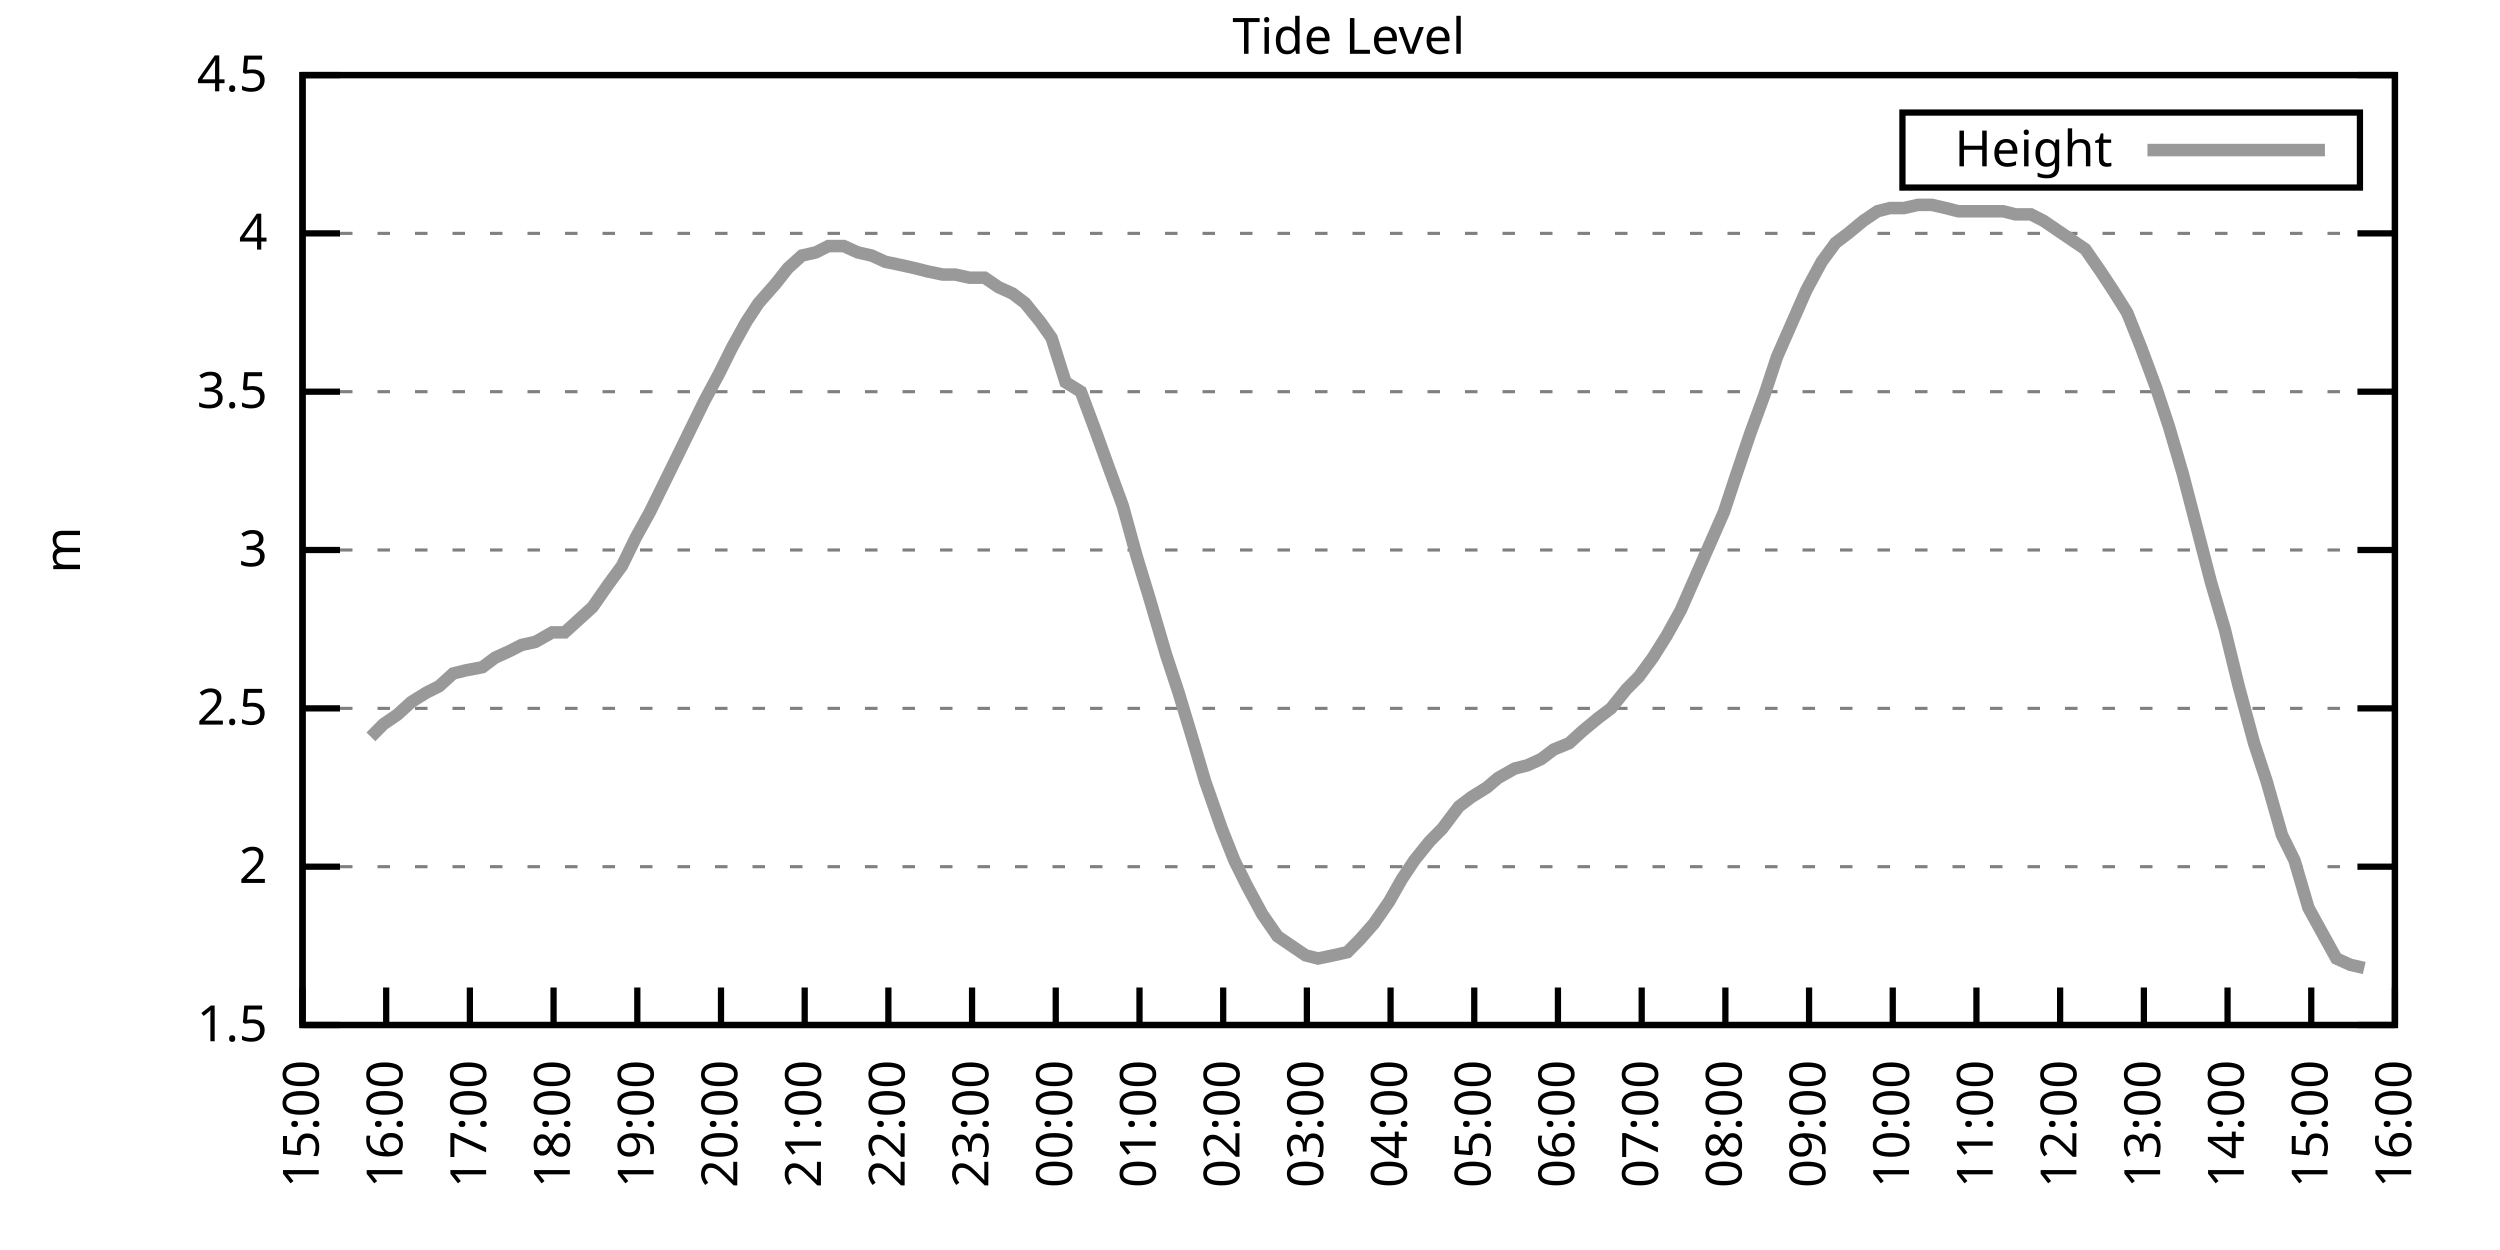
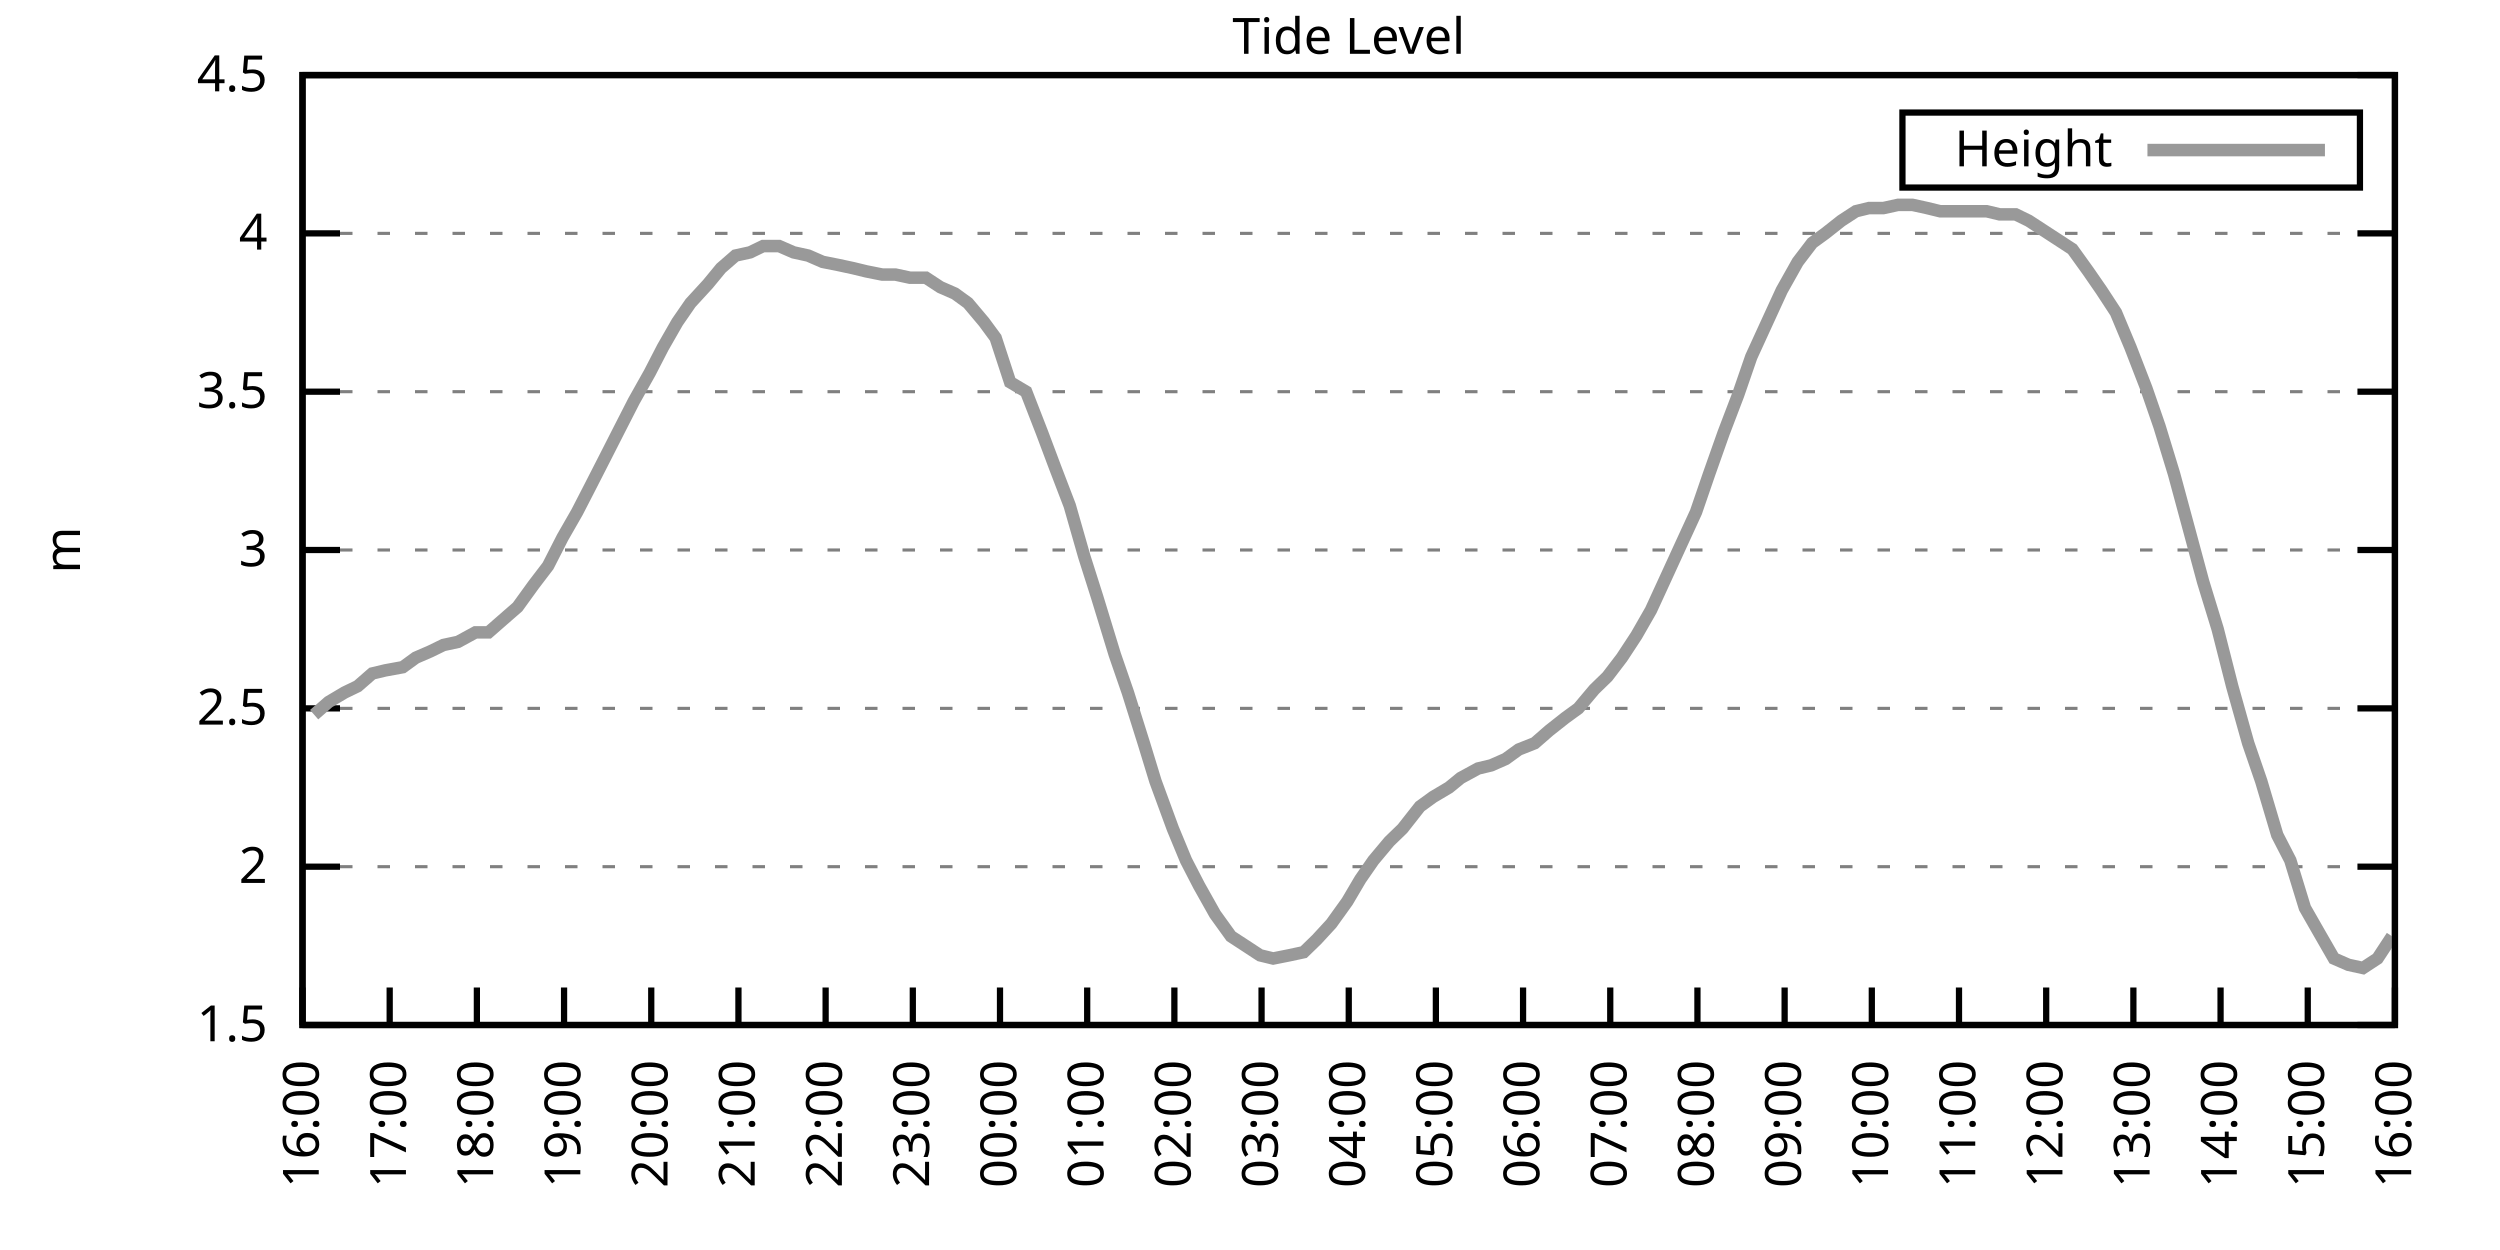
<svg xmlns="http://www.w3.org/2000/svg" xmlns:xlink="http://www.w3.org/1999/xlink" width="400" height="200" viewBox="0 0 400 200">
  <g id="gnuplot_canvas">
    <rect x="0" y="0" width="400" height="200" fill="none" />
    <defs>
      <circle id="gpDot" r="0.5" stroke-width="0.5" stroke="currentColor" />
      <path id="gpPt0" stroke-width="0.333" stroke="currentColor" d="M-1,0 h2 M0,-1 v2" />
      <path id="gpPt1" stroke-width="0.333" stroke="currentColor" d="M-1,-1 L1,1 M1,-1 L-1,1" />
      <path id="gpPt2" stroke-width="0.333" stroke="currentColor" d="M-1,0 L1,0 M0,-1 L0,1 M-1,-1 L1,1 M-1,1 L1,-1" />
      <rect id="gpPt3" stroke-width="0.333" stroke="currentColor" x="-1" y="-1" width="2" height="2" />
      <rect id="gpPt4" stroke-width="0.333" stroke="currentColor" fill="currentColor" x="-1" y="-1" width="2" height="2" />
      <circle id="gpPt5" stroke-width="0.333" stroke="currentColor" cx="0" cy="0" r="1" />
      <use xlink:href="#gpPt5" id="gpPt6" fill="currentColor" stroke="none" />
      <path id="gpPt7" stroke-width="0.333" stroke="currentColor" d="M0,-1.33 L-1.33,0.67 L1.33,0.67 z" />
      <use xlink:href="#gpPt7" id="gpPt8" fill="currentColor" stroke="none" />
      <use xlink:href="#gpPt7" id="gpPt9" stroke="currentColor" transform="rotate(180)" />
      <use xlink:href="#gpPt9" id="gpPt10" fill="currentColor" stroke="none" />
      <use xlink:href="#gpPt3" id="gpPt11" stroke="currentColor" transform="rotate(45)" />
      <use xlink:href="#gpPt11" id="gpPt12" fill="currentColor" stroke="none" />
      <path id="gpPt13" stroke-width="0.333" stroke="currentColor" d="M0,1.330 L1.265,0.411 L0.782,-1.067 L-0.782,-1.076 L-1.265,0.411 z" />
      <use xlink:href="#gpPt13" id="gpPt14" fill="currentColor" stroke="none" />
      <filter id="textbox" filterUnits="objectBoundingBox" x="0" y="0" height="1" width="1">
        <feFlood flood-color="white" flood-opacity="1" result="bgnd" />
        <feComposite in="SourceGraphic" in2="bgnd" operator="atop" />
      </filter>
      <filter id="greybox" filterUnits="objectBoundingBox" x="0" y="0" height="1" width="1">
        <feFlood flood-color="lightgrey" flood-opacity="1" result="grey" />
        <feComposite in="SourceGraphic" in2="grey" operator="atop" />
      </filter>
    </defs>
    <g fill="none" color="white" stroke="currentColor" stroke-width="1.00" stroke-linecap="butt" stroke-linejoin="miter">
</g>
    <g fill="none" color="black" stroke="currentColor" stroke-width="1.00" stroke-linecap="butt" stroke-linejoin="miter">
      <g stroke="none" shape-rendering="crispEdges">
        <polygon fill="rgb(255, 255, 255)" points="48.40,164.00 383.18,164.00 383.18,12.02 48.40,12.02 " />
      </g>
    </g>
    <g fill="none" color="black" stroke="currentColor" stroke-width="1.00" stroke-linecap="butt" stroke-linejoin="miter">
</g>
    <g fill="none" color="black" stroke="black" stroke-width="0.50" stroke-linecap="butt" stroke-linejoin="miter">
</g>
    <g fill="none" color="gray" stroke="currentColor" stroke-width="0.50" stroke-linecap="butt" stroke-linejoin="miter">
      <path stroke="gray" stroke-dasharray="2,4" class="gridline" d="M48.40,164.00 L383.19,164.00  " />
    </g>
    <g fill="none" color="gray" stroke="gray" stroke-width="1.00" stroke-linecap="butt" stroke-linejoin="miter">
</g>
    <g fill="none" color="black" stroke="currentColor" stroke-width="1.00" stroke-linecap="butt" stroke-linejoin="miter">
      <path stroke="black" d="M48.40,164.00 L54.40,164.00 M383.19,164.00 L377.19,164.00  " />
      <g transform="translate(42.80,166.60)" stroke="none" fill="black" font-family="Sans" font-size="8.00" text-anchor="end">
        <text>
          <tspan font-family="Sans"> 1.5</tspan>
        </text>
      </g>
    </g>
    <g fill="none" color="black" stroke="currentColor" stroke-width="1.00" stroke-linecap="butt" stroke-linejoin="miter">
</g>
    <g fill="none" color="black" stroke="black" stroke-width="0.50" stroke-linecap="butt" stroke-linejoin="miter">
</g>
    <g fill="none" color="gray" stroke="currentColor" stroke-width="0.50" stroke-linecap="butt" stroke-linejoin="miter">
      <path stroke="gray" stroke-dasharray="2,4" class="gridline" d="M48.40,138.67 L383.19,138.67  " />
    </g>
    <g fill="none" color="gray" stroke="gray" stroke-width="1.00" stroke-linecap="butt" stroke-linejoin="miter">
</g>
    <g fill="none" color="black" stroke="currentColor" stroke-width="1.00" stroke-linecap="butt" stroke-linejoin="miter">
      <path stroke="black" d="M48.40,138.67 L54.40,138.67 M383.19,138.67 L377.19,138.67  " />
      <g transform="translate(42.80,141.27)" stroke="none" fill="black" font-family="Sans" font-size="8.00" text-anchor="end">
        <text>
          <tspan font-family="Sans"> 2</tspan>
        </text>
      </g>
    </g>
    <g fill="none" color="black" stroke="currentColor" stroke-width="1.00" stroke-linecap="butt" stroke-linejoin="miter">
</g>
    <g fill="none" color="black" stroke="black" stroke-width="0.50" stroke-linecap="butt" stroke-linejoin="miter">
</g>
    <g fill="none" color="gray" stroke="currentColor" stroke-width="0.50" stroke-linecap="butt" stroke-linejoin="miter">
      <path stroke="gray" stroke-dasharray="2,4" class="gridline" d="M48.40,113.34 L383.19,113.34  " />
    </g>
    <g fill="none" color="gray" stroke="gray" stroke-width="1.00" stroke-linecap="butt" stroke-linejoin="miter">
</g>
    <g fill="none" color="black" stroke="currentColor" stroke-width="1.00" stroke-linecap="butt" stroke-linejoin="miter">
      <path stroke="black" d="M48.40,113.34 L54.40,113.34 M383.19,113.34 L377.19,113.34  " />
      <g transform="translate(42.80,115.94)" stroke="none" fill="black" font-family="Sans" font-size="8.00" text-anchor="end">
        <text>
          <tspan font-family="Sans"> 2.5</tspan>
        </text>
      </g>
    </g>
    <g fill="none" color="black" stroke="currentColor" stroke-width="1.00" stroke-linecap="butt" stroke-linejoin="miter">
</g>
    <g fill="none" color="black" stroke="black" stroke-width="0.50" stroke-linecap="butt" stroke-linejoin="miter">
</g>
    <g fill="none" color="gray" stroke="currentColor" stroke-width="0.50" stroke-linecap="butt" stroke-linejoin="miter">
      <path stroke="gray" stroke-dasharray="2,4" class="gridline" d="M48.40,88.00 L383.19,88.00  " />
    </g>
    <g fill="none" color="gray" stroke="gray" stroke-width="1.00" stroke-linecap="butt" stroke-linejoin="miter">
</g>
    <g fill="none" color="black" stroke="currentColor" stroke-width="1.00" stroke-linecap="butt" stroke-linejoin="miter">
      <path stroke="black" d="M48.40,88.00 L54.40,88.00 M383.19,88.00 L377.19,88.00  " />
      <g transform="translate(42.80,90.60)" stroke="none" fill="black" font-family="Sans" font-size="8.00" text-anchor="end">
        <text>
          <tspan font-family="Sans"> 3</tspan>
        </text>
      </g>
    </g>
    <g fill="none" color="black" stroke="currentColor" stroke-width="1.00" stroke-linecap="butt" stroke-linejoin="miter">
</g>
    <g fill="none" color="black" stroke="black" stroke-width="0.50" stroke-linecap="butt" stroke-linejoin="miter">
</g>
    <g fill="none" color="gray" stroke="currentColor" stroke-width="0.50" stroke-linecap="butt" stroke-linejoin="miter">
      <path stroke="gray" stroke-dasharray="2,4" class="gridline" d="M48.40,62.67 L383.19,62.67  " />
    </g>
    <g fill="none" color="gray" stroke="gray" stroke-width="1.00" stroke-linecap="butt" stroke-linejoin="miter">
</g>
    <g fill="none" color="black" stroke="currentColor" stroke-width="1.00" stroke-linecap="butt" stroke-linejoin="miter">
      <path stroke="black" d="M48.40,62.67 L54.40,62.67 M383.19,62.67 L377.19,62.67  " />
      <g transform="translate(42.80,65.27)" stroke="none" fill="black" font-family="Sans" font-size="8.00" text-anchor="end">
        <text>
          <tspan font-family="Sans"> 3.5</tspan>
        </text>
      </g>
    </g>
    <g fill="none" color="black" stroke="currentColor" stroke-width="1.00" stroke-linecap="butt" stroke-linejoin="miter">
</g>
    <g fill="none" color="black" stroke="black" stroke-width="0.50" stroke-linecap="butt" stroke-linejoin="miter">
</g>
    <g fill="none" color="gray" stroke="currentColor" stroke-width="0.50" stroke-linecap="butt" stroke-linejoin="miter">
      <path stroke="gray" stroke-dasharray="2,4" class="gridline" d="M48.40,37.34 L383.19,37.34  " />
    </g>
    <g fill="none" color="gray" stroke="gray" stroke-width="1.00" stroke-linecap="butt" stroke-linejoin="miter">
</g>
    <g fill="none" color="black" stroke="currentColor" stroke-width="1.00" stroke-linecap="butt" stroke-linejoin="miter">
      <path stroke="black" d="M48.40,37.34 L54.40,37.34 M383.19,37.34 L377.19,37.34  " />
      <g transform="translate(42.80,39.94)" stroke="none" fill="black" font-family="Sans" font-size="8.00" text-anchor="end">
        <text>
          <tspan font-family="Sans"> 4</tspan>
        </text>
      </g>
    </g>
    <g fill="none" color="black" stroke="currentColor" stroke-width="1.00" stroke-linecap="butt" stroke-linejoin="miter">
</g>
    <g fill="none" color="black" stroke="black" stroke-width="0.50" stroke-linecap="butt" stroke-linejoin="miter">
</g>
    <g fill="none" color="gray" stroke="currentColor" stroke-width="0.50" stroke-linecap="butt" stroke-linejoin="miter">
      <path stroke="gray" stroke-dasharray="2,4" class="gridline" d="M48.40,12.01 L383.19,12.01  " />
    </g>
    <g fill="none" color="gray" stroke="gray" stroke-width="1.00" stroke-linecap="butt" stroke-linejoin="miter">
</g>
    <g fill="none" color="black" stroke="currentColor" stroke-width="1.00" stroke-linecap="butt" stroke-linejoin="miter">
      <path stroke="black" d="M48.40,12.01 L54.40,12.01 M383.19,12.01 L377.19,12.01  " />
      <g transform="translate(42.80,14.61)" stroke="none" fill="black" font-family="Sans" font-size="8.00" text-anchor="end">
        <text>
          <tspan font-family="Sans"> 4.5</tspan>
        </text>
      </g>
    </g>
    <g fill="none" color="black" stroke="currentColor" stroke-width="1.00" stroke-linecap="butt" stroke-linejoin="miter">
      <path stroke="black" d="M48.40,164.00 L48.40,158.00  " />
      <g transform="translate(51.00,169.60) rotate(270.00)" stroke="none" fill="black" font-family="Sans" font-size="8.00" text-anchor="end">
        <text>
-           <tspan font-family="Sans">15:00</tspan>
-         </text>
-       </g>
-     </g>
-     <g fill="none" color="black" stroke="currentColor" stroke-width="1.00" stroke-linecap="butt" stroke-linejoin="miter">
-       <path stroke="black" d="M61.79,164.00 L61.79,158.00  " />
-       <g transform="translate(64.39,169.60) rotate(270.00)" stroke="none" fill="black" font-family="Sans" font-size="8.00" text-anchor="end">
-         <text>
          <tspan font-family="Sans">16:00</tspan>
        </text>
      </g>
    </g>
    <g fill="none" color="black" stroke="currentColor" stroke-width="1.00" stroke-linecap="butt" stroke-linejoin="miter">
-       <path stroke="black" d="M75.18,164.00 L75.18,158.00  " />
-       <g transform="translate(77.78,169.60) rotate(270.00)" stroke="none" fill="black" font-family="Sans" font-size="8.00" text-anchor="end">
+       <path stroke="black" d="M62.35,164.00 L62.35,158.00  " />
+       <g transform="translate(64.95,169.60) rotate(270.00)" stroke="none" fill="black" font-family="Sans" font-size="8.00" text-anchor="end">
        <text>
          <tspan font-family="Sans">17:00</tspan>
        </text>
      </g>
    </g>
    <g fill="none" color="black" stroke="currentColor" stroke-width="1.00" stroke-linecap="butt" stroke-linejoin="miter">
-       <path stroke="black" d="M88.57,164.00 L88.57,158.00  " />
-       <g transform="translate(91.17,169.60) rotate(270.00)" stroke="none" fill="black" font-family="Sans" font-size="8.00" text-anchor="end">
+       <path stroke="black" d="M76.30,164.00 L76.30,158.00  " />
+       <g transform="translate(78.90,169.60) rotate(270.00)" stroke="none" fill="black" font-family="Sans" font-size="8.00" text-anchor="end">
        <text>
          <tspan font-family="Sans">18:00</tspan>
        </text>
      </g>
    </g>
    <g fill="none" color="black" stroke="currentColor" stroke-width="1.00" stroke-linecap="butt" stroke-linejoin="miter">
-       <path stroke="black" d="M101.97,164.00 L101.97,158.00  " />
-       <g transform="translate(104.57,169.60) rotate(270.00)" stroke="none" fill="black" font-family="Sans" font-size="8.00" text-anchor="end">
+       <path stroke="black" d="M90.25,164.00 L90.25,158.00  " />
+       <g transform="translate(92.85,169.60) rotate(270.00)" stroke="none" fill="black" font-family="Sans" font-size="8.00" text-anchor="end">
        <text>
          <tspan font-family="Sans">19:00</tspan>
        </text>
      </g>
    </g>
    <g fill="none" color="black" stroke="currentColor" stroke-width="1.00" stroke-linecap="butt" stroke-linejoin="miter">
-       <path stroke="black" d="M115.36,164.00 L115.36,158.00  " />
-       <g transform="translate(117.96,169.60) rotate(270.00)" stroke="none" fill="black" font-family="Sans" font-size="8.00" text-anchor="end">
+       <path stroke="black" d="M104.20,164.00 L104.20,158.00  " />
+       <g transform="translate(106.80,169.60) rotate(270.00)" stroke="none" fill="black" font-family="Sans" font-size="8.00" text-anchor="end">
        <text>
          <tspan font-family="Sans">20:00</tspan>
        </text>
      </g>
    </g>
    <g fill="none" color="black" stroke="currentColor" stroke-width="1.00" stroke-linecap="butt" stroke-linejoin="miter">
-       <path stroke="black" d="M128.75,164.00 L128.75,158.00  " />
-       <g transform="translate(131.35,169.60) rotate(270.00)" stroke="none" fill="black" font-family="Sans" font-size="8.00" text-anchor="end">
+       <path stroke="black" d="M118.15,164.00 L118.15,158.00  " />
+       <g transform="translate(120.75,169.60) rotate(270.00)" stroke="none" fill="black" font-family="Sans" font-size="8.00" text-anchor="end">
        <text>
          <tspan font-family="Sans">21:00</tspan>
        </text>
      </g>
    </g>
    <g fill="none" color="black" stroke="currentColor" stroke-width="1.00" stroke-linecap="butt" stroke-linejoin="miter">
-       <path stroke="black" d="M142.14,164.00 L142.14,158.00  " />
-       <g transform="translate(144.74,169.60) rotate(270.00)" stroke="none" fill="black" font-family="Sans" font-size="8.00" text-anchor="end">
+       <path stroke="black" d="M132.10,164.00 L132.10,158.00  " />
+       <g transform="translate(134.70,169.60) rotate(270.00)" stroke="none" fill="black" font-family="Sans" font-size="8.00" text-anchor="end">
        <text>
          <tspan font-family="Sans">22:00</tspan>
        </text>
      </g>
    </g>
    <g fill="none" color="black" stroke="currentColor" stroke-width="1.00" stroke-linecap="butt" stroke-linejoin="miter">
-       <path stroke="black" d="M155.53,164.00 L155.53,158.00  " />
-       <g transform="translate(158.13,169.60) rotate(270.00)" stroke="none" fill="black" font-family="Sans" font-size="8.00" text-anchor="end">
+       <path stroke="black" d="M146.05,164.00 L146.05,158.00  " />
+       <g transform="translate(148.65,169.60) rotate(270.00)" stroke="none" fill="black" font-family="Sans" font-size="8.00" text-anchor="end">
        <text>
          <tspan font-family="Sans">23:00</tspan>
        </text>
      </g>
    </g>
    <g fill="none" color="black" stroke="currentColor" stroke-width="1.00" stroke-linecap="butt" stroke-linejoin="miter">
-       <path stroke="black" d="M168.92,164.00 L168.92,158.00  " />
-       <g transform="translate(171.52,169.60) rotate(270.00)" stroke="none" fill="black" font-family="Sans" font-size="8.00" text-anchor="end">
+       <path stroke="black" d="M160.00,164.00 L160.00,158.00  " />
+       <g transform="translate(162.60,169.60) rotate(270.00)" stroke="none" fill="black" font-family="Sans" font-size="8.00" text-anchor="end">
        <text>
          <tspan font-family="Sans">00:00</tspan>
        </text>
      </g>
    </g>
    <g fill="none" color="black" stroke="currentColor" stroke-width="1.00" stroke-linecap="butt" stroke-linejoin="miter">
-       <path stroke="black" d="M182.32,164.00 L182.32,158.00  " />
-       <g transform="translate(184.92,169.60) rotate(270.00)" stroke="none" fill="black" font-family="Sans" font-size="8.00" text-anchor="end">
+       <path stroke="black" d="M173.95,164.00 L173.95,158.00  " />
+       <g transform="translate(176.55,169.60) rotate(270.00)" stroke="none" fill="black" font-family="Sans" font-size="8.00" text-anchor="end">
        <text>
          <tspan font-family="Sans">01:00</tspan>
        </text>
      </g>
    </g>
    <g fill="none" color="black" stroke="currentColor" stroke-width="1.00" stroke-linecap="butt" stroke-linejoin="miter">
-       <path stroke="black" d="M195.71,164.00 L195.71,158.00  " />
-       <g transform="translate(198.31,169.60) rotate(270.00)" stroke="none" fill="black" font-family="Sans" font-size="8.00" text-anchor="end">
+       <path stroke="black" d="M187.90,164.00 L187.90,158.00  " />
+       <g transform="translate(190.50,169.60) rotate(270.00)" stroke="none" fill="black" font-family="Sans" font-size="8.00" text-anchor="end">
        <text>
          <tspan font-family="Sans">02:00</tspan>
        </text>
      </g>
    </g>
    <g fill="none" color="black" stroke="currentColor" stroke-width="1.00" stroke-linecap="butt" stroke-linejoin="miter">
-       <path stroke="black" d="M209.10,164.00 L209.10,158.00  " />
-       <g transform="translate(211.70,169.60) rotate(270.00)" stroke="none" fill="black" font-family="Sans" font-size="8.00" text-anchor="end">
+       <path stroke="black" d="M201.85,164.00 L201.85,158.00  " />
+       <g transform="translate(204.45,169.60) rotate(270.00)" stroke="none" fill="black" font-family="Sans" font-size="8.00" text-anchor="end">
        <text>
          <tspan font-family="Sans">03:00</tspan>
        </text>
      </g>
    </g>
    <g fill="none" color="black" stroke="currentColor" stroke-width="1.00" stroke-linecap="butt" stroke-linejoin="miter">
-       <path stroke="black" d="M222.49,164.00 L222.49,158.00  " />
-       <g transform="translate(225.09,169.60) rotate(270.00)" stroke="none" fill="black" font-family="Sans" font-size="8.00" text-anchor="end">
+       <path stroke="black" d="M215.80,164.00 L215.80,158.00  " />
+       <g transform="translate(218.40,169.60) rotate(270.00)" stroke="none" fill="black" font-family="Sans" font-size="8.00" text-anchor="end">
        <text>
          <tspan font-family="Sans">04:00</tspan>
        </text>
      </g>
    </g>
    <g fill="none" color="black" stroke="currentColor" stroke-width="1.00" stroke-linecap="butt" stroke-linejoin="miter">
-       <path stroke="black" d="M235.88,164.00 L235.88,158.00  " />
-       <g transform="translate(238.48,169.60) rotate(270.00)" stroke="none" fill="black" font-family="Sans" font-size="8.00" text-anchor="end">
+       <path stroke="black" d="M229.74,164.00 L229.74,158.00  " />
+       <g transform="translate(232.34,169.60) rotate(270.00)" stroke="none" fill="black" font-family="Sans" font-size="8.00" text-anchor="end">
        <text>
          <tspan font-family="Sans">05:00</tspan>
        </text>
      </g>
    </g>
    <g fill="none" color="black" stroke="currentColor" stroke-width="1.00" stroke-linecap="butt" stroke-linejoin="miter">
-       <path stroke="black" d="M249.27,164.00 L249.27,158.00  " />
-       <g transform="translate(251.87,169.60) rotate(270.00)" stroke="none" fill="black" font-family="Sans" font-size="8.00" text-anchor="end">
+       <path stroke="black" d="M243.69,164.00 L243.69,158.00  " />
+       <g transform="translate(246.29,169.60) rotate(270.00)" stroke="none" fill="black" font-family="Sans" font-size="8.00" text-anchor="end">
        <text>
          <tspan font-family="Sans">06:00</tspan>
        </text>
      </g>
    </g>
    <g fill="none" color="black" stroke="currentColor" stroke-width="1.00" stroke-linecap="butt" stroke-linejoin="miter">
-       <path stroke="black" d="M262.67,164.00 L262.67,158.00  " />
-       <g transform="translate(265.27,169.60) rotate(270.00)" stroke="none" fill="black" font-family="Sans" font-size="8.00" text-anchor="end">
+       <path stroke="black" d="M257.64,164.00 L257.64,158.00  " />
+       <g transform="translate(260.24,169.60) rotate(270.00)" stroke="none" fill="black" font-family="Sans" font-size="8.00" text-anchor="end">
        <text>
          <tspan font-family="Sans">07:00</tspan>
        </text>
      </g>
    </g>
    <g fill="none" color="black" stroke="currentColor" stroke-width="1.00" stroke-linecap="butt" stroke-linejoin="miter">
-       <path stroke="black" d="M276.06,164.00 L276.06,158.00  " />
-       <g transform="translate(278.66,169.60) rotate(270.00)" stroke="none" fill="black" font-family="Sans" font-size="8.00" text-anchor="end">
+       <path stroke="black" d="M271.59,164.00 L271.59,158.00  " />
+       <g transform="translate(274.19,169.60) rotate(270.00)" stroke="none" fill="black" font-family="Sans" font-size="8.00" text-anchor="end">
        <text>
          <tspan font-family="Sans">08:00</tspan>
        </text>
      </g>
    </g>
    <g fill="none" color="black" stroke="currentColor" stroke-width="1.00" stroke-linecap="butt" stroke-linejoin="miter">
-       <path stroke="black" d="M289.45,164.00 L289.45,158.00  " />
-       <g transform="translate(292.05,169.60) rotate(270.00)" stroke="none" fill="black" font-family="Sans" font-size="8.00" text-anchor="end">
+       <path stroke="black" d="M285.54,164.00 L285.54,158.00  " />
+       <g transform="translate(288.14,169.60) rotate(270.00)" stroke="none" fill="black" font-family="Sans" font-size="8.00" text-anchor="end">
        <text>
          <tspan font-family="Sans">09:00</tspan>
        </text>
      </g>
    </g>
    <g fill="none" color="black" stroke="currentColor" stroke-width="1.00" stroke-linecap="butt" stroke-linejoin="miter">
-       <path stroke="black" d="M302.84,164.00 L302.84,158.00  " />
-       <g transform="translate(305.44,169.60) rotate(270.00)" stroke="none" fill="black" font-family="Sans" font-size="8.00" text-anchor="end">
+       <path stroke="black" d="M299.49,164.00 L299.49,158.00  " />
+       <g transform="translate(302.09,169.60) rotate(270.00)" stroke="none" fill="black" font-family="Sans" font-size="8.00" text-anchor="end">
        <text>
          <tspan font-family="Sans">10:00</tspan>
        </text>
      </g>
    </g>
    <g fill="none" color="black" stroke="currentColor" stroke-width="1.00" stroke-linecap="butt" stroke-linejoin="miter">
-       <path stroke="black" d="M316.23,164.00 L316.23,158.00  " />
-       <g transform="translate(318.83,169.60) rotate(270.00)" stroke="none" fill="black" font-family="Sans" font-size="8.00" text-anchor="end">
+       <path stroke="black" d="M313.44,164.00 L313.44,158.00  " />
+       <g transform="translate(316.04,169.60) rotate(270.00)" stroke="none" fill="black" font-family="Sans" font-size="8.00" text-anchor="end">
        <text>
          <tspan font-family="Sans">11:00</tspan>
        </text>
      </g>
    </g>
    <g fill="none" color="black" stroke="currentColor" stroke-width="1.00" stroke-linecap="butt" stroke-linejoin="miter">
-       <path stroke="black" d="M329.62,164.00 L329.62,158.00  " />
-       <g transform="translate(332.22,169.60) rotate(270.00)" stroke="none" fill="black" font-family="Sans" font-size="8.00" text-anchor="end">
+       <path stroke="black" d="M327.39,164.00 L327.39,158.00  " />
+       <g transform="translate(329.99,169.60) rotate(270.00)" stroke="none" fill="black" font-family="Sans" font-size="8.00" text-anchor="end">
        <text>
          <tspan font-family="Sans">12:00</tspan>
        </text>
      </g>
    </g>
    <g fill="none" color="black" stroke="currentColor" stroke-width="1.00" stroke-linecap="butt" stroke-linejoin="miter">
-       <path stroke="black" d="M343.02,164.00 L343.02,158.00  " />
-       <g transform="translate(345.62,169.60) rotate(270.00)" stroke="none" fill="black" font-family="Sans" font-size="8.00" text-anchor="end">
+       <path stroke="black" d="M341.34,164.00 L341.34,158.00  " />
+       <g transform="translate(343.94,169.60) rotate(270.00)" stroke="none" fill="black" font-family="Sans" font-size="8.00" text-anchor="end">
        <text>
          <tspan font-family="Sans">13:00</tspan>
        </text>
      </g>
    </g>
    <g fill="none" color="black" stroke="currentColor" stroke-width="1.00" stroke-linecap="butt" stroke-linejoin="miter">
-       <path stroke="black" d="M356.41,164.00 L356.41,158.00  " />
-       <g transform="translate(359.01,169.60) rotate(270.00)" stroke="none" fill="black" font-family="Sans" font-size="8.00" text-anchor="end">
+       <path stroke="black" d="M355.29,164.00 L355.29,158.00  " />
+       <g transform="translate(357.89,169.60) rotate(270.00)" stroke="none" fill="black" font-family="Sans" font-size="8.00" text-anchor="end">
        <text>
          <tspan font-family="Sans">14:00</tspan>
        </text>
      </g>
    </g>
    <g fill="none" color="black" stroke="currentColor" stroke-width="1.00" stroke-linecap="butt" stroke-linejoin="miter">
-       <path stroke="black" d="M369.80,164.00 L369.80,158.00  " />
-       <g transform="translate(372.40,169.60) rotate(270.00)" stroke="none" fill="black" font-family="Sans" font-size="8.00" text-anchor="end">
+       <path stroke="black" d="M369.24,164.00 L369.24,158.00  " />
+       <g transform="translate(371.84,169.60) rotate(270.00)" stroke="none" fill="black" font-family="Sans" font-size="8.00" text-anchor="end">
        <text>
          <tspan font-family="Sans">15:00</tspan>
        </text>
      </g>
    </g>
    <g fill="none" color="black" stroke="currentColor" stroke-width="1.00" stroke-linecap="butt" stroke-linejoin="miter">
      <path stroke="black" d="M383.19,164.00 L383.19,158.00  " />
      <g transform="translate(385.79,169.60) rotate(270.00)" stroke="none" fill="black" font-family="Sans" font-size="8.00" text-anchor="end">
        <text>
          <tspan font-family="Sans">16:00</tspan>
        </text>
      </g>
    </g>
    <g fill="none" color="black" stroke="currentColor" stroke-width="1.00" stroke-linecap="butt" stroke-linejoin="miter">
</g>
    <g fill="none" color="black" stroke="currentColor" stroke-width="1.00" stroke-linecap="butt" stroke-linejoin="miter">
      <path stroke="black" d="M48.40,12.01 L48.40,164.00 L383.19,164.00 L383.19,12.01 L48.40,12.01 Z  " />
    </g>
    <g fill="none" color="black" stroke="currentColor" stroke-width="1.00" stroke-linecap="butt" stroke-linejoin="miter">
</g>
    <g fill="none" color="black" stroke="currentColor" stroke-width="1.00" stroke-linecap="butt" stroke-linejoin="miter">
      <path stroke="black" d="M304.39,30.01 L304.39,18.01 L377.59,18.01 L377.59,30.01 L304.39,30.01 Z  " />
    </g>
    <g id="Tide_level_plot_1">
      <g fill="none" color="white" stroke="black" stroke-width="2.00" stroke-linecap="butt" stroke-linejoin="miter">
</g>
      <g fill="none" color="black" stroke="currentColor" stroke-width="2.00" stroke-linecap="butt" stroke-linejoin="miter">
        <g transform="translate(337.99,26.61)" stroke="none" fill="black" font-family="Sans" font-size="8.00" text-anchor="end">
          <text>
            <tspan font-family="Sans">Height</tspan>
          </text>
        </g>
      </g>
      <g fill="none" color="black" stroke="currentColor" stroke-width="2.00" stroke-linecap="butt" stroke-linejoin="miter">
-         <path stroke="rgb(153, 153, 153)" d="M343.59,24.01 L371.99,24.01 M59.34,117.90 L61.35,115.87 L63.58,114.35 L65.81,112.32 L68.26,110.80 L70.27,109.79   L72.50,107.76 L74.51,107.26 L77.19,106.75 L79.20,105.23 L81.43,104.22 L83.44,103.20 L85.67,102.70 L88.35,101.18   L90.36,101.18 L92.59,99.15 L94.82,97.12 L97.28,93.58 L99.51,90.54 L101.74,85.98 L103.98,81.93 L105.98,77.87   L108.22,73.31 L110.45,68.75 L112.68,64.19 L115.13,59.63 L117.14,55.58 L119.38,51.53 L121.38,48.49 L124.06,45.45   L126.07,42.91 L128.30,40.89 L130.54,40.38 L132.54,39.37 L135.00,39.37 L137.23,40.38 L139.46,40.89 L141.69,41.90   L144.15,42.41 L146.38,42.91 L148.39,43.42 L150.85,43.93 L152.85,43.93 L155.09,44.43 L157.54,44.43 L159.77,45.95   L162.01,46.97 L164.01,48.49 L166.47,51.53 L168.25,54.06 L170.49,61.15 L172.94,62.67 L175.40,69.26 L177.41,74.83   L179.64,80.91 L181.87,89.02 L183.88,95.60 L186.56,104.72 L188.57,110.80 L191.02,118.91 L192.81,124.99 L195.48,132.59   L197.49,137.66 L199.50,141.71 L201.96,146.27 L204.41,149.81 L206.64,151.33 L208.88,152.85 L210.88,153.36 L213.34,152.85   L215.57,152.35 L217.58,150.32 L219.81,147.79 L222.27,144.24 L224.28,140.69 L226.29,137.66 L228.74,134.62 L230.75,132.59   L233.43,129.04 L235.44,127.52 L237.89,126.00 L239.68,124.48 L242.36,122.96 L244.36,122.46 L246.60,121.44 L248.60,119.92   L251.06,118.91 L253.29,116.88 L255.75,114.86 L257.76,113.34 L260.21,110.30 L262.22,108.27 L264.45,105.23 L266.68,101.68   L268.92,97.63 L271.15,92.56 L273.38,87.50 L275.83,81.93 L277.84,75.85 L280.07,69.26 L282.31,63.18 L284.32,57.10   L286.77,51.53 L289.00,46.46 L291.46,41.90 L293.69,38.86 L295.70,37.34 L298.15,35.32 L300.39,33.80 L302.39,33.29   L304.63,33.29 L306.86,32.78 L309.09,32.78 L311.32,33.29 L313.33,33.80 L318.24,33.80 L320.47,33.80 L322.48,34.30   L324.94,34.30 L326.95,35.32 L329.18,36.84 L331.41,38.35 L333.64,39.87 L336.10,43.42 L338.10,46.46 L340.34,50.01   L342.57,55.58 L345.02,62.17 L347.03,68.25 L349.26,75.85 L351.50,84.46 L353.73,93.07 L355.96,100.67 L358.19,109.79   L360.65,118.91 L362.66,124.99 L365.11,133.60 L367.12,137.66 L369.35,145.25 L371.58,149.31 L373.82,153.36 L376.05,154.37   L378.28,154.88  " />
+         <path stroke="rgb(153, 153, 153)" d="M343.59,24.01 L371.99,24.01 M50.26,114.35 L52.58,112.32 L55.14,110.80 L57.23,109.79 L59.56,107.76 L61.65,107.26   L64.44,106.75 L66.53,105.23 L68.86,104.22 L70.95,103.20 L73.28,102.70 L76.07,101.18 L78.16,101.18 L80.48,99.15   L82.81,97.12 L85.37,93.58 L87.69,90.54 L90.02,85.98 L92.34,81.93 L94.43,77.87 L96.76,73.31 L99.08,68.75   L101.41,64.19 L103.97,59.63 L106.06,55.58 L108.38,51.53 L110.48,48.49 L113.27,45.45 L115.36,42.91 L117.68,40.89   L120.01,40.38 L122.10,39.37 L124.66,39.37 L126.98,40.38 L129.31,40.89 L131.63,41.90 L134.19,42.41 L136.51,42.91   L138.61,43.42 L141.16,43.93 L143.26,43.93 L145.58,44.43 L148.14,44.43 L150.46,45.95 L152.79,46.97 L154.88,48.49   L157.44,51.53 L159.30,54.06 L161.62,61.15 L164.18,62.67 L166.74,69.26 L168.83,74.83 L171.16,80.91 L173.48,89.02   L175.57,95.60 L178.36,104.72 L180.46,110.80 L183.01,118.91 L184.87,124.99 L187.66,132.59 L189.76,137.66 L191.85,141.71   L194.41,146.27 L196.96,149.81 L199.29,151.33 L201.61,152.85 L203.71,153.36 L206.26,152.85 L208.59,152.35 L210.68,150.32   L213.01,147.79 L215.56,144.24 L217.65,140.69 L219.75,137.66 L222.30,134.62 L224.40,132.59 L227.19,129.04 L229.28,127.52   L231.84,126.00 L233.70,124.48 L236.49,122.96 L238.58,122.46 L240.90,121.44 L243.00,119.92 L245.55,118.91 L247.88,116.88   L250.44,114.86 L252.53,113.34 L255.09,110.30 L257.18,108.27 L259.50,105.23 L261.83,101.68 L264.15,97.63 L266.48,92.56   L268.80,87.50 L271.36,81.93 L273.45,75.85 L275.78,69.26 L278.10,63.18 L280.20,57.10 L282.75,51.53 L285.08,46.46   L287.64,41.90 L289.96,38.86 L292.05,37.34 L294.61,35.32 L296.94,33.80 L299.03,33.29 L301.35,33.29 L303.68,32.78   L306.00,32.78 L308.33,33.29 L310.42,33.80 L315.53,33.80 L317.86,33.80 L319.95,34.30 L322.51,34.30 L324.60,35.32   L326.93,36.84 L329.25,38.35 L331.58,39.87 L334.13,43.42 L336.23,46.46 L338.55,50.01 L340.88,55.58 L343.43,62.17   L345.53,68.25 L347.85,75.85 L350.18,84.46 L352.50,93.07 L354.83,100.67 L357.15,109.79 L359.71,118.91 L361.80,124.99   L364.36,133.60 L366.45,137.66 L368.78,145.25 L371.10,149.31 L373.43,153.36 L375.75,154.37 L378.08,154.88 L380.40,153.36   L382.73,149.81  " />
      </g>
    </g>
    <g fill="none" color="black" stroke="currentColor" stroke-width="2.00" stroke-linecap="butt" stroke-linejoin="miter">
</g>
    <g fill="none" color="black" stroke="black" stroke-width="1.00" stroke-linecap="butt" stroke-linejoin="miter">
</g>
    <g fill="none" color="black" stroke="currentColor" stroke-width="1.00" stroke-linecap="butt" stroke-linejoin="miter">
      <path stroke="black" d="M48.40,12.01 L48.40,164.00 L383.19,164.00 L383.19,12.01 L48.40,12.01 Z  " />
      <g transform="translate(12.80,88.01) rotate(270.00)" stroke="none" fill="black" font-family="Sans" font-size="8.00" text-anchor="middle">
        <text>
          <tspan font-family="Sans">m</tspan>
        </text>
      </g>
    </g>
    <g fill="none" color="black" stroke="currentColor" stroke-width="1.00" stroke-linecap="butt" stroke-linejoin="miter">
</g>
    <g fill="none" color="black" stroke="currentColor" stroke-width="1.00" stroke-linecap="butt" stroke-linejoin="miter">
      <g transform="translate(215.79,8.61)" stroke="none" fill="black" font-family="Sans" font-size="8.00" text-anchor="middle">
        <text>
          <tspan font-family="Sans">Tide Level</tspan>
        </text>
      </g>
    </g>
    <g fill="none" color="black" stroke="currentColor" stroke-width="1.00" stroke-linecap="butt" stroke-linejoin="miter">
</g>
  </g>
</svg>
